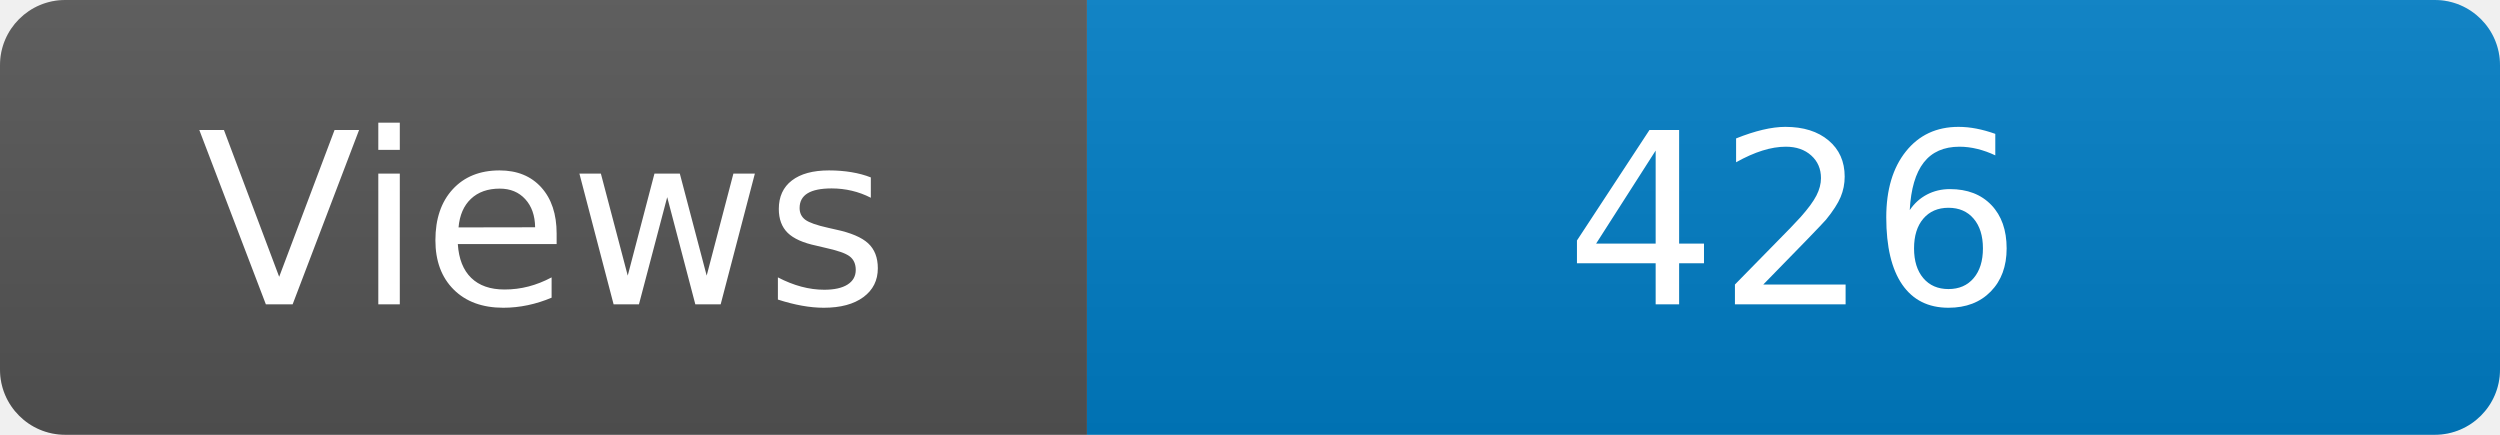
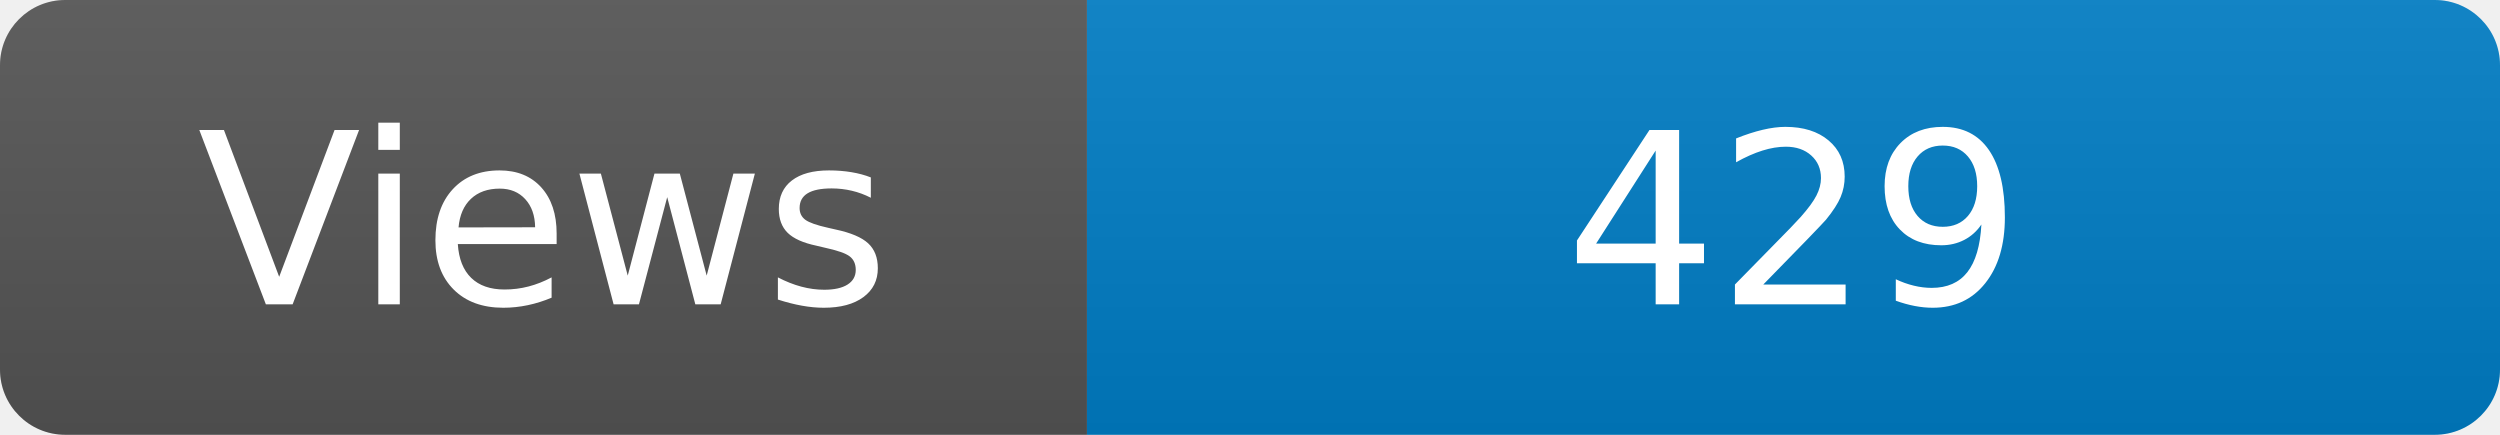
<svg xmlns="http://www.w3.org/2000/svg" width="115" height="20" role="img" aria-label="Maintained?: yes">
  <linearGradient id="s" x2="0" y2="100%">
    <stop offset="0" stop-color="#bbb" stop-opacity=".1" />
    <stop offset="1" stop-opacity=".1" />
  </linearGradient>
  <clipPath id="r">
    <rect width="115" height="20" rx="3" fill="#fff" />
  </clipPath>
  <g clip-path="url(#r)">
    <rect width="50" height="20" fill="#555" />
    <rect x="50" width="160" height="20" fill="#007ec6" />
    <rect width="115" height="20" fill="url(#s)" />
  </g>
  <g fill="#fff" text-anchor="middle" font-family="Verdana,Geneva,DejaVu Sans,sans-serif" font-size="110">
    <text x="250" y="140" transform="scale(.1)" fill="#fff">Views</text>
-     <text x="825" y="140" transform="scale(.1)" fill="#fff">426</text>
+     <text x="825" y="140" transform="scale(.1)" fill="#fff">429</text>
  </g>
</svg>
